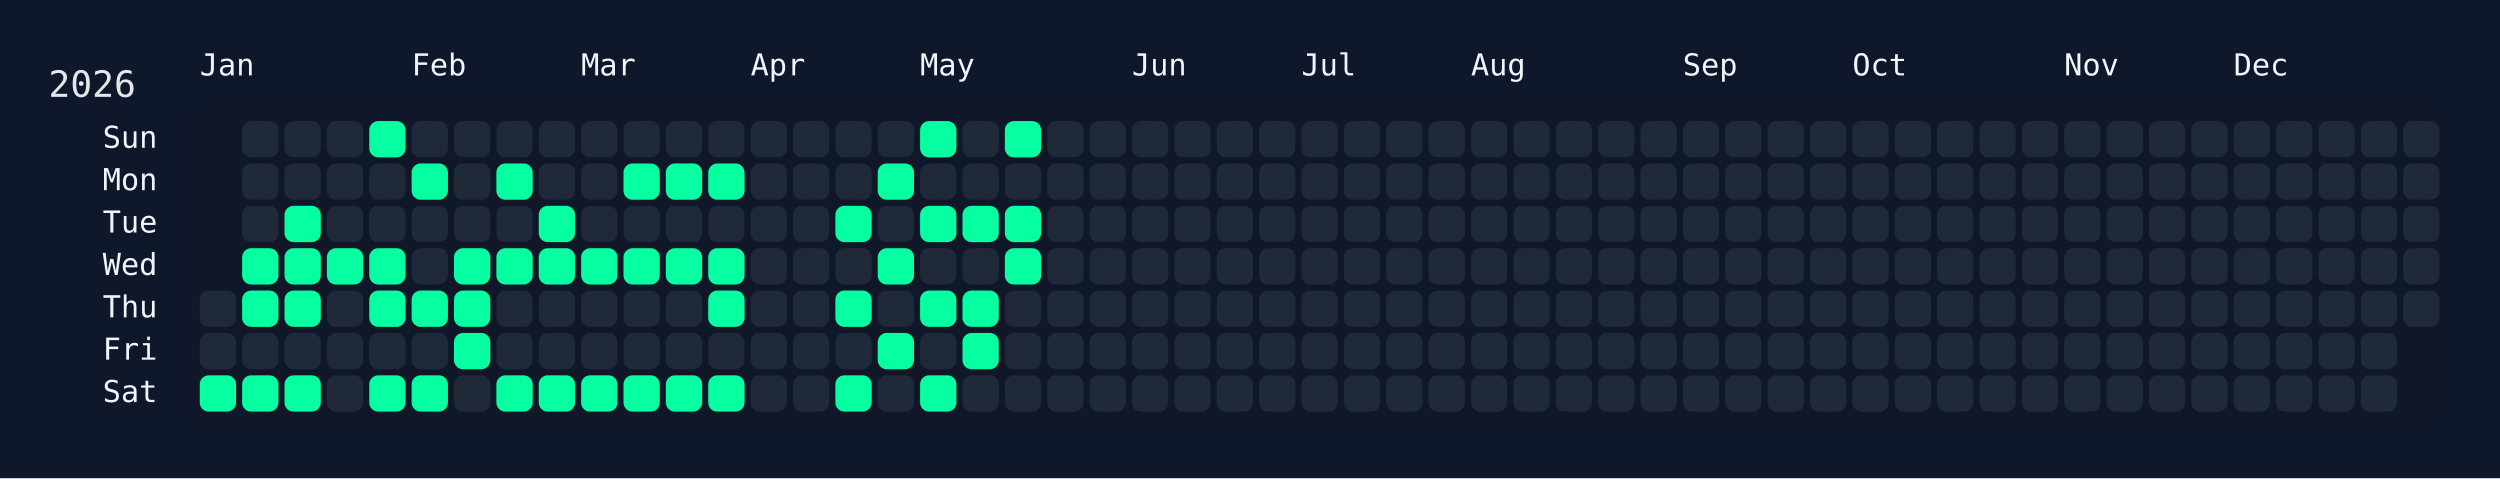
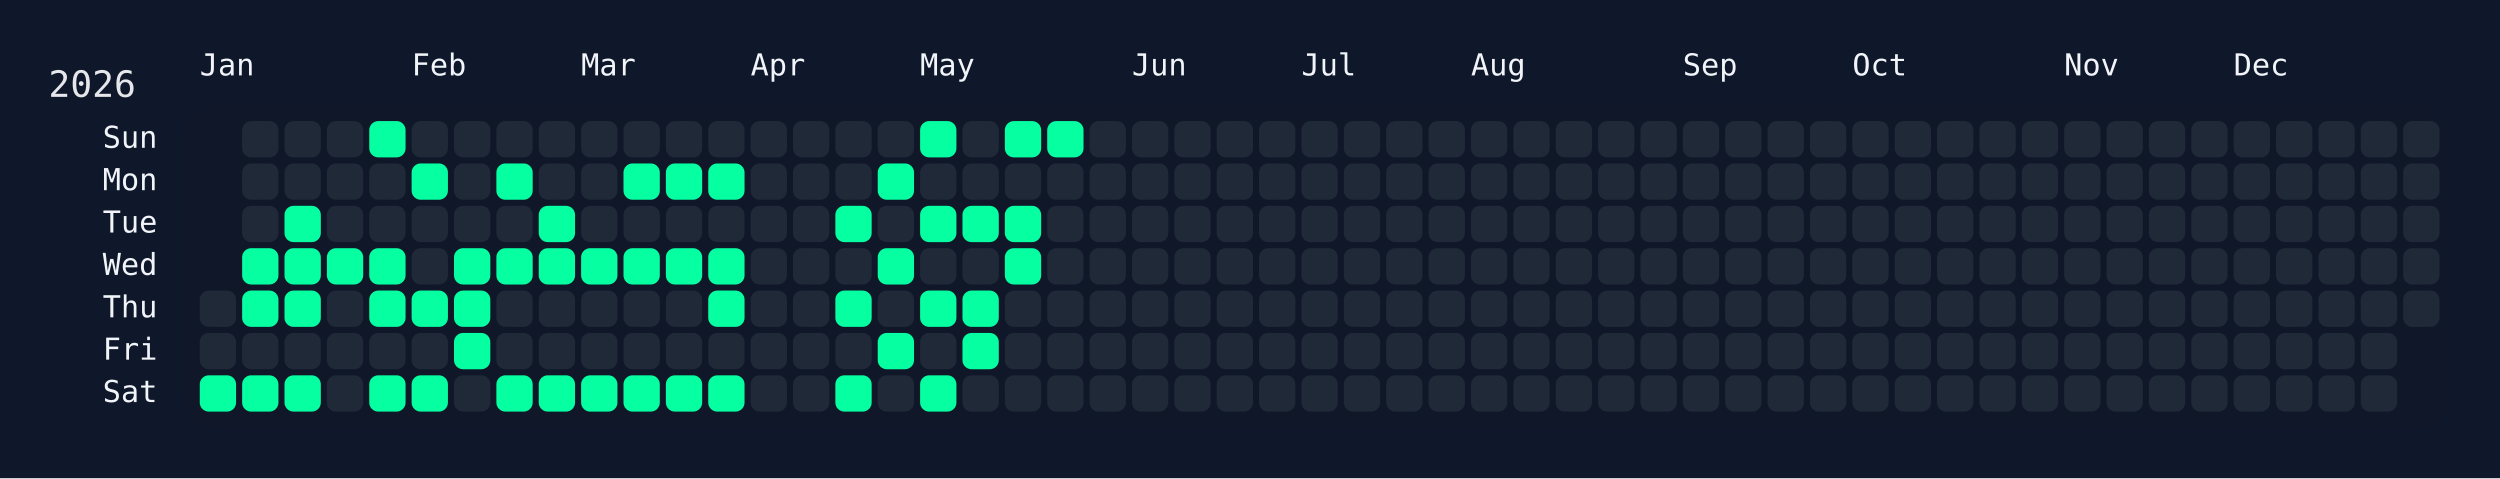
<svg xmlns="http://www.w3.org/2000/svg" width="826" height="158" viewBox="0 0 826 158">
  <rect width="826" height="158" fill="#0f172a" />
  <rect x="60" y="34" width="750" height="108" rx="12" ry="12" fill="rgba(15, 23, 42, 0.8)" />
  <text x="16" y="32" font-size="12" fill="#e5e7eb" font-family="JetBrains Mono, ui-monospace, SFMono-Regular, Menlo, Monaco, Consolas, monospace">2026</text>
  <text x="66" y="18" font-size="10" fill="#f1f5f9" font-family="JetBrains Mono, ui-monospace, SFMono-Regular, Menlo, Monaco, Consolas, monospace" dominant-baseline="hanging">Jan</text>
  <text x="136" y="18" font-size="10" fill="#f1f5f9" font-family="JetBrains Mono, ui-monospace, SFMono-Regular, Menlo, Monaco, Consolas, monospace" dominant-baseline="hanging">Feb</text>
  <text x="192" y="18" font-size="10" fill="#f1f5f9" font-family="JetBrains Mono, ui-monospace, SFMono-Regular, Menlo, Monaco, Consolas, monospace" dominant-baseline="hanging">Mar</text>
  <text x="248" y="18" font-size="10" fill="#f1f5f9" font-family="JetBrains Mono, ui-monospace, SFMono-Regular, Menlo, Monaco, Consolas, monospace" dominant-baseline="hanging">Apr</text>
  <text x="304" y="18" font-size="10" fill="#f1f5f9" font-family="JetBrains Mono, ui-monospace, SFMono-Regular, Menlo, Monaco, Consolas, monospace" dominant-baseline="hanging">May</text>
  <text x="374" y="18" font-size="10" fill="#f1f5f9" font-family="JetBrains Mono, ui-monospace, SFMono-Regular, Menlo, Monaco, Consolas, monospace" dominant-baseline="hanging">Jun</text>
  <text x="430" y="18" font-size="10" fill="#f1f5f9" font-family="JetBrains Mono, ui-monospace, SFMono-Regular, Menlo, Monaco, Consolas, monospace" dominant-baseline="hanging">Jul</text>
  <text x="486" y="18" font-size="10" fill="#f1f5f9" font-family="JetBrains Mono, ui-monospace, SFMono-Regular, Menlo, Monaco, Consolas, monospace" dominant-baseline="hanging">Aug</text>
  <text x="556" y="18" font-size="10" fill="#f1f5f9" font-family="JetBrains Mono, ui-monospace, SFMono-Regular, Menlo, Monaco, Consolas, monospace" dominant-baseline="hanging">Sep</text>
  <text x="612" y="18" font-size="10" fill="#f1f5f9" font-family="JetBrains Mono, ui-monospace, SFMono-Regular, Menlo, Monaco, Consolas, monospace" dominant-baseline="hanging">Oct</text>
  <text x="682" y="18" font-size="10" fill="#f1f5f9" font-family="JetBrains Mono, ui-monospace, SFMono-Regular, Menlo, Monaco, Consolas, monospace" dominant-baseline="hanging">Nov</text>
  <text x="738" y="18" font-size="10" fill="#f1f5f9" font-family="JetBrains Mono, ui-monospace, SFMono-Regular, Menlo, Monaco, Consolas, monospace" dominant-baseline="hanging">Dec</text>
  <text x="52" y="46.0" font-size="10" fill="#f1f5f9" font-family="JetBrains Mono, ui-monospace, SFMono-Regular, Menlo, Monaco, Consolas, monospace" text-anchor="end" dominant-baseline="middle">Sun</text>
  <text x="52" y="60.0" font-size="10" fill="#f1f5f9" font-family="JetBrains Mono, ui-monospace, SFMono-Regular, Menlo, Monaco, Consolas, monospace" text-anchor="end" dominant-baseline="middle">Mon</text>
  <text x="52" y="74.0" font-size="10" fill="#f1f5f9" font-family="JetBrains Mono, ui-monospace, SFMono-Regular, Menlo, Monaco, Consolas, monospace" text-anchor="end" dominant-baseline="middle">Tue</text>
  <text x="52" y="88.0" font-size="10" fill="#f1f5f9" font-family="JetBrains Mono, ui-monospace, SFMono-Regular, Menlo, Monaco, Consolas, monospace" text-anchor="end" dominant-baseline="middle">Wed</text>
  <text x="52" y="102.0" font-size="10" fill="#f1f5f9" font-family="JetBrains Mono, ui-monospace, SFMono-Regular, Menlo, Monaco, Consolas, monospace" text-anchor="end" dominant-baseline="middle">Thu</text>
  <text x="52" y="116.0" font-size="10" fill="#f1f5f9" font-family="JetBrains Mono, ui-monospace, SFMono-Regular, Menlo, Monaco, Consolas, monospace" text-anchor="end" dominant-baseline="middle">Fri</text>
  <text x="52" y="130.0" font-size="10" fill="#f1f5f9" font-family="JetBrains Mono, ui-monospace, SFMono-Regular, Menlo, Monaco, Consolas, monospace" text-anchor="end" dominant-baseline="middle">Sat</text>
  <g transform="translate(66,40)">
    <rect x="0" y="56" width="12" height="12" rx="3" ry="3" fill="#1f2937" data-date="2026-01-01" />
    <rect x="0" y="70" width="12" height="12" rx="3" ry="3" fill="#1f2937" data-date="2026-01-02" />
    <rect x="0" y="84" width="12" height="12" rx="3" ry="3" fill="#05ffa1" data-date="2026-01-03" />
    <rect x="14" y="0" width="12" height="12" rx="3" ry="3" fill="#1f2937" data-date="2026-01-04" />
    <rect x="14" y="14" width="12" height="12" rx="3" ry="3" fill="#1f2937" data-date="2026-01-05" />
    <rect x="14" y="28" width="12" height="12" rx="3" ry="3" fill="#1f2937" data-date="2026-01-06" />
    <rect x="14" y="42" width="12" height="12" rx="3" ry="3" fill="#05ffa1" data-date="2026-01-07" />
    <rect x="14" y="56" width="12" height="12" rx="3" ry="3" fill="#05ffa1" data-date="2026-01-08" />
    <rect x="14" y="70" width="12" height="12" rx="3" ry="3" fill="#1f2937" data-date="2026-01-09" />
    <rect x="14" y="84" width="12" height="12" rx="3" ry="3" fill="#05ffa1" data-date="2026-01-10" />
    <rect x="28" y="0" width="12" height="12" rx="3" ry="3" fill="#1f2937" data-date="2026-01-11" />
    <rect x="28" y="14" width="12" height="12" rx="3" ry="3" fill="#1f2937" data-date="2026-01-12" />
    <rect x="28" y="28" width="12" height="12" rx="3" ry="3" fill="#05ffa1" data-date="2026-01-13" />
    <rect x="28" y="42" width="12" height="12" rx="3" ry="3" fill="#05ffa1" data-date="2026-01-14" />
    <rect x="28" y="56" width="12" height="12" rx="3" ry="3" fill="#05ffa1" data-date="2026-01-15" />
    <rect x="28" y="70" width="12" height="12" rx="3" ry="3" fill="#1f2937" data-date="2026-01-16" />
    <rect x="28" y="84" width="12" height="12" rx="3" ry="3" fill="#05ffa1" data-date="2026-01-17" />
    <rect x="42" y="0" width="12" height="12" rx="3" ry="3" fill="#1f2937" data-date="2026-01-18" />
    <rect x="42" y="14" width="12" height="12" rx="3" ry="3" fill="#1f2937" data-date="2026-01-19" />
    <rect x="42" y="28" width="12" height="12" rx="3" ry="3" fill="#1f2937" data-date="2026-01-20" />
    <rect x="42" y="42" width="12" height="12" rx="3" ry="3" fill="#05ffa1" data-date="2026-01-21" />
    <rect x="42" y="56" width="12" height="12" rx="3" ry="3" fill="#1f2937" data-date="2026-01-22" />
    <rect x="42" y="70" width="12" height="12" rx="3" ry="3" fill="#1f2937" data-date="2026-01-23" />
    <rect x="42" y="84" width="12" height="12" rx="3" ry="3" fill="#1f2937" data-date="2026-01-24" />
    <rect x="56" y="0" width="12" height="12" rx="3" ry="3" fill="#05ffa1" data-date="2026-01-25" />
    <rect x="56" y="14" width="12" height="12" rx="3" ry="3" fill="#1f2937" data-date="2026-01-26" />
    <rect x="56" y="28" width="12" height="12" rx="3" ry="3" fill="#1f2937" data-date="2026-01-27" />
    <rect x="56" y="42" width="12" height="12" rx="3" ry="3" fill="#05ffa1" data-date="2026-01-28" />
    <rect x="56" y="56" width="12" height="12" rx="3" ry="3" fill="#05ffa1" data-date="2026-01-29" />
    <rect x="56" y="70" width="12" height="12" rx="3" ry="3" fill="#1f2937" data-date="2026-01-30" />
    <rect x="56" y="84" width="12" height="12" rx="3" ry="3" fill="#05ffa1" data-date="2026-01-31" />
    <rect x="70" y="0" width="12" height="12" rx="3" ry="3" fill="#1f2937" data-date="2026-02-01" />
    <rect x="70" y="14" width="12" height="12" rx="3" ry="3" fill="#05ffa1" data-date="2026-02-02" />
    <rect x="70" y="28" width="12" height="12" rx="3" ry="3" fill="#1f2937" data-date="2026-02-03" />
    <rect x="70" y="42" width="12" height="12" rx="3" ry="3" fill="#1f2937" data-date="2026-02-04" />
    <rect x="70" y="56" width="12" height="12" rx="3" ry="3" fill="#05ffa1" data-date="2026-02-05" />
    <rect x="70" y="70" width="12" height="12" rx="3" ry="3" fill="#1f2937" data-date="2026-02-06" />
    <rect x="70" y="84" width="12" height="12" rx="3" ry="3" fill="#05ffa1" data-date="2026-02-07" />
    <rect x="84" y="0" width="12" height="12" rx="3" ry="3" fill="#1f2937" data-date="2026-02-08" />
    <rect x="84" y="14" width="12" height="12" rx="3" ry="3" fill="#1f2937" data-date="2026-02-09" />
    <rect x="84" y="28" width="12" height="12" rx="3" ry="3" fill="#1f2937" data-date="2026-02-10" />
    <rect x="84" y="42" width="12" height="12" rx="3" ry="3" fill="#05ffa1" data-date="2026-02-11" />
    <rect x="84" y="56" width="12" height="12" rx="3" ry="3" fill="#05ffa1" data-date="2026-02-12" />
    <rect x="84" y="70" width="12" height="12" rx="3" ry="3" fill="#05ffa1" data-date="2026-02-13" />
    <rect x="84" y="84" width="12" height="12" rx="3" ry="3" fill="#1f2937" data-date="2026-02-14" />
    <rect x="98" y="0" width="12" height="12" rx="3" ry="3" fill="#1f2937" data-date="2026-02-15" />
    <rect x="98" y="14" width="12" height="12" rx="3" ry="3" fill="#05ffa1" data-date="2026-02-16" />
    <rect x="98" y="28" width="12" height="12" rx="3" ry="3" fill="#1f2937" data-date="2026-02-17" />
    <rect x="98" y="42" width="12" height="12" rx="3" ry="3" fill="#05ffa1" data-date="2026-02-18" />
    <rect x="98" y="56" width="12" height="12" rx="3" ry="3" fill="#1f2937" data-date="2026-02-19" />
    <rect x="98" y="70" width="12" height="12" rx="3" ry="3" fill="#1f2937" data-date="2026-02-20" />
    <rect x="98" y="84" width="12" height="12" rx="3" ry="3" fill="#05ffa1" data-date="2026-02-21" />
    <rect x="112" y="0" width="12" height="12" rx="3" ry="3" fill="#1f2937" data-date="2026-02-22" />
    <rect x="112" y="14" width="12" height="12" rx="3" ry="3" fill="#1f2937" data-date="2026-02-23" />
    <rect x="112" y="28" width="12" height="12" rx="3" ry="3" fill="#05ffa1" data-date="2026-02-24" />
    <rect x="112" y="42" width="12" height="12" rx="3" ry="3" fill="#05ffa1" data-date="2026-02-25" />
    <rect x="112" y="56" width="12" height="12" rx="3" ry="3" fill="#1f2937" data-date="2026-02-26" />
    <rect x="112" y="70" width="12" height="12" rx="3" ry="3" fill="#1f2937" data-date="2026-02-27" />
    <rect x="112" y="84" width="12" height="12" rx="3" ry="3" fill="#05ffa1" data-date="2026-02-28" />
    <rect x="126" y="0" width="12" height="12" rx="3" ry="3" fill="#1f2937" data-date="2026-03-01" />
    <rect x="126" y="14" width="12" height="12" rx="3" ry="3" fill="#1f2937" data-date="2026-03-02" />
    <rect x="126" y="28" width="12" height="12" rx="3" ry="3" fill="#1f2937" data-date="2026-03-03" />
    <rect x="126" y="42" width="12" height="12" rx="3" ry="3" fill="#05ffa1" data-date="2026-03-04" />
    <rect x="126" y="56" width="12" height="12" rx="3" ry="3" fill="#1f2937" data-date="2026-03-05" />
    <rect x="126" y="70" width="12" height="12" rx="3" ry="3" fill="#1f2937" data-date="2026-03-06" />
    <rect x="126" y="84" width="12" height="12" rx="3" ry="3" fill="#05ffa1" data-date="2026-03-07" />
    <rect x="140" y="0" width="12" height="12" rx="3" ry="3" fill="#1f2937" data-date="2026-03-08" />
    <rect x="140" y="14" width="12" height="12" rx="3" ry="3" fill="#05ffa1" data-date="2026-03-09" />
    <rect x="140" y="28" width="12" height="12" rx="3" ry="3" fill="#1f2937" data-date="2026-03-10" />
    <rect x="140" y="42" width="12" height="12" rx="3" ry="3" fill="#05ffa1" data-date="2026-03-11" />
    <rect x="140" y="56" width="12" height="12" rx="3" ry="3" fill="#1f2937" data-date="2026-03-12" />
    <rect x="140" y="70" width="12" height="12" rx="3" ry="3" fill="#1f2937" data-date="2026-03-13" />
    <rect x="140" y="84" width="12" height="12" rx="3" ry="3" fill="#05ffa1" data-date="2026-03-14" />
    <rect x="154" y="0" width="12" height="12" rx="3" ry="3" fill="#1f2937" data-date="2026-03-15" />
    <rect x="154" y="14" width="12" height="12" rx="3" ry="3" fill="#05ffa1" data-date="2026-03-16" />
    <rect x="154" y="28" width="12" height="12" rx="3" ry="3" fill="#1f2937" data-date="2026-03-17" />
    <rect x="154" y="42" width="12" height="12" rx="3" ry="3" fill="#05ffa1" data-date="2026-03-18" />
    <rect x="154" y="56" width="12" height="12" rx="3" ry="3" fill="#1f2937" data-date="2026-03-19" />
    <rect x="154" y="70" width="12" height="12" rx="3" ry="3" fill="#1f2937" data-date="2026-03-20" />
    <rect x="154" y="84" width="12" height="12" rx="3" ry="3" fill="#05ffa1" data-date="2026-03-21" />
    <rect x="168" y="0" width="12" height="12" rx="3" ry="3" fill="#1f2937" data-date="2026-03-22" />
    <rect x="168" y="14" width="12" height="12" rx="3" ry="3" fill="#05ffa1" data-date="2026-03-23" />
    <rect x="168" y="28" width="12" height="12" rx="3" ry="3" fill="#1f2937" data-date="2026-03-24" />
    <rect x="168" y="42" width="12" height="12" rx="3" ry="3" fill="#05ffa1" data-date="2026-03-25" />
    <rect x="168" y="56" width="12" height="12" rx="3" ry="3" fill="#05ffa1" data-date="2026-03-26" />
    <rect x="168" y="70" width="12" height="12" rx="3" ry="3" fill="#1f2937" data-date="2026-03-27" />
    <rect x="168" y="84" width="12" height="12" rx="3" ry="3" fill="#05ffa1" data-date="2026-03-28" />
    <rect x="182" y="0" width="12" height="12" rx="3" ry="3" fill="#1f2937" data-date="2026-03-29" />
    <rect x="182" y="14" width="12" height="12" rx="3" ry="3" fill="#1f2937" data-date="2026-03-30" />
    <rect x="182" y="28" width="12" height="12" rx="3" ry="3" fill="#1f2937" data-date="2026-03-31" />
    <rect x="182" y="42" width="12" height="12" rx="3" ry="3" fill="#1f2937" data-date="2026-04-01" />
    <rect x="182" y="56" width="12" height="12" rx="3" ry="3" fill="#1f2937" data-date="2026-04-02" />
    <rect x="182" y="70" width="12" height="12" rx="3" ry="3" fill="#1f2937" data-date="2026-04-03" />
    <rect x="182" y="84" width="12" height="12" rx="3" ry="3" fill="#1f2937" data-date="2026-04-04" />
    <rect x="196" y="0" width="12" height="12" rx="3" ry="3" fill="#1f2937" data-date="2026-04-05" />
    <rect x="196" y="14" width="12" height="12" rx="3" ry="3" fill="#1f2937" data-date="2026-04-06" />
    <rect x="196" y="28" width="12" height="12" rx="3" ry="3" fill="#1f2937" data-date="2026-04-07" />
    <rect x="196" y="42" width="12" height="12" rx="3" ry="3" fill="#1f2937" data-date="2026-04-08" />
    <rect x="196" y="56" width="12" height="12" rx="3" ry="3" fill="#1f2937" data-date="2026-04-09" />
    <rect x="196" y="70" width="12" height="12" rx="3" ry="3" fill="#1f2937" data-date="2026-04-10" />
    <rect x="196" y="84" width="12" height="12" rx="3" ry="3" fill="#1f2937" data-date="2026-04-11" />
    <rect x="210" y="0" width="12" height="12" rx="3" ry="3" fill="#1f2937" data-date="2026-04-12" />
    <rect x="210" y="14" width="12" height="12" rx="3" ry="3" fill="#1f2937" data-date="2026-04-13" />
    <rect x="210" y="28" width="12" height="12" rx="3" ry="3" fill="#05ffa1" data-date="2026-04-14" />
    <rect x="210" y="42" width="12" height="12" rx="3" ry="3" fill="#1f2937" data-date="2026-04-15" />
    <rect x="210" y="56" width="12" height="12" rx="3" ry="3" fill="#05ffa1" data-date="2026-04-16" />
    <rect x="210" y="70" width="12" height="12" rx="3" ry="3" fill="#1f2937" data-date="2026-04-17" />
    <rect x="210" y="84" width="12" height="12" rx="3" ry="3" fill="#05ffa1" data-date="2026-04-18" />
    <rect x="224" y="0" width="12" height="12" rx="3" ry="3" fill="#1f2937" data-date="2026-04-19" />
    <rect x="224" y="14" width="12" height="12" rx="3" ry="3" fill="#05ffa1" data-date="2026-04-20" />
    <rect x="224" y="28" width="12" height="12" rx="3" ry="3" fill="#1f2937" data-date="2026-04-21" />
    <rect x="224" y="42" width="12" height="12" rx="3" ry="3" fill="#05ffa1" data-date="2026-04-22" />
    <rect x="224" y="56" width="12" height="12" rx="3" ry="3" fill="#1f2937" data-date="2026-04-23" />
    <rect x="224" y="70" width="12" height="12" rx="3" ry="3" fill="#05ffa1" data-date="2026-04-24" />
    <rect x="224" y="84" width="12" height="12" rx="3" ry="3" fill="#1f2937" data-date="2026-04-25" />
    <rect x="238" y="0" width="12" height="12" rx="3" ry="3" fill="#05ffa1" data-date="2026-04-26" />
    <rect x="238" y="14" width="12" height="12" rx="3" ry="3" fill="#1f2937" data-date="2026-04-27" />
    <rect x="238" y="28" width="12" height="12" rx="3" ry="3" fill="#05ffa1" data-date="2026-04-28" />
    <rect x="238" y="42" width="12" height="12" rx="3" ry="3" fill="#1f2937" data-date="2026-04-29" />
    <rect x="238" y="56" width="12" height="12" rx="3" ry="3" fill="#05ffa1" data-date="2026-04-30" />
    <rect x="238" y="70" width="12" height="12" rx="3" ry="3" fill="#1f2937" data-date="2026-05-01" />
    <rect x="238" y="84" width="12" height="12" rx="3" ry="3" fill="#05ffa1" data-date="2026-05-02" />
    <rect x="252" y="0" width="12" height="12" rx="3" ry="3" fill="#1f2937" data-date="2026-05-03" />
    <rect x="252" y="14" width="12" height="12" rx="3" ry="3" fill="#1f2937" data-date="2026-05-04" />
    <rect x="252" y="28" width="12" height="12" rx="3" ry="3" fill="#05ffa1" data-date="2026-05-05" />
    <rect x="252" y="42" width="12" height="12" rx="3" ry="3" fill="#1f2937" data-date="2026-05-06" />
    <rect x="252" y="56" width="12" height="12" rx="3" ry="3" fill="#05ffa1" data-date="2026-05-07" />
    <rect x="252" y="70" width="12" height="12" rx="3" ry="3" fill="#05ffa1" data-date="2026-05-08" />
    <rect x="252" y="84" width="12" height="12" rx="3" ry="3" fill="#1f2937" data-date="2026-05-09" />
    <rect x="266" y="0" width="12" height="12" rx="3" ry="3" fill="#05ffa1" data-date="2026-05-10" />
    <rect x="266" y="14" width="12" height="12" rx="3" ry="3" fill="#1f2937" data-date="2026-05-11" />
    <rect x="266" y="28" width="12" height="12" rx="3" ry="3" fill="#05ffa1" data-date="2026-05-12" />
    <rect x="266" y="42" width="12" height="12" rx="3" ry="3" fill="#05ffa1" data-date="2026-05-13" />
    <rect x="266" y="56" width="12" height="12" rx="3" ry="3" fill="#1f2937" data-date="2026-05-14" />
    <rect x="266" y="70" width="12" height="12" rx="3" ry="3" fill="#1f2937" data-date="2026-05-15" />
    <rect x="266" y="84" width="12" height="12" rx="3" ry="3" fill="#1f2937" data-date="2026-05-16" />
-     <rect x="280" y="0" width="12" height="12" rx="3" ry="3" fill="#1f2937" data-date="2026-05-17" />
+     <rect x="280" y="0" width="12" height="12" rx="3" ry="3" fill="#05ffa1" data-date="2026-05-17" />
    <rect x="280" y="14" width="12" height="12" rx="3" ry="3" fill="#1f2937" data-date="2026-05-18" />
    <rect x="280" y="28" width="12" height="12" rx="3" ry="3" fill="#1f2937" data-date="2026-05-19" />
    <rect x="280" y="42" width="12" height="12" rx="3" ry="3" fill="#1f2937" data-date="2026-05-20" />
    <rect x="280" y="56" width="12" height="12" rx="3" ry="3" fill="#1f2937" data-date="2026-05-21" />
    <rect x="280" y="70" width="12" height="12" rx="3" ry="3" fill="#1f2937" data-date="2026-05-22" />
    <rect x="280" y="84" width="12" height="12" rx="3" ry="3" fill="#1f2937" data-date="2026-05-23" />
    <rect x="294" y="0" width="12" height="12" rx="3" ry="3" fill="#1f2937" data-date="2026-05-24" />
    <rect x="294" y="14" width="12" height="12" rx="3" ry="3" fill="#1f2937" data-date="2026-05-25" />
    <rect x="294" y="28" width="12" height="12" rx="3" ry="3" fill="#1f2937" data-date="2026-05-26" />
    <rect x="294" y="42" width="12" height="12" rx="3" ry="3" fill="#1f2937" data-date="2026-05-27" />
    <rect x="294" y="56" width="12" height="12" rx="3" ry="3" fill="#1f2937" data-date="2026-05-28" />
    <rect x="294" y="70" width="12" height="12" rx="3" ry="3" fill="#1f2937" data-date="2026-05-29" />
    <rect x="294" y="84" width="12" height="12" rx="3" ry="3" fill="#1f2937" data-date="2026-05-30" />
    <rect x="308" y="0" width="12" height="12" rx="3" ry="3" fill="#1f2937" data-date="2026-05-31" />
    <rect x="308" y="14" width="12" height="12" rx="3" ry="3" fill="#1f2937" data-date="2026-06-01" />
    <rect x="308" y="28" width="12" height="12" rx="3" ry="3" fill="#1f2937" data-date="2026-06-02" />
    <rect x="308" y="42" width="12" height="12" rx="3" ry="3" fill="#1f2937" data-date="2026-06-03" />
    <rect x="308" y="56" width="12" height="12" rx="3" ry="3" fill="#1f2937" data-date="2026-06-04" />
    <rect x="308" y="70" width="12" height="12" rx="3" ry="3" fill="#1f2937" data-date="2026-06-05" />
    <rect x="308" y="84" width="12" height="12" rx="3" ry="3" fill="#1f2937" data-date="2026-06-06" />
    <rect x="322" y="0" width="12" height="12" rx="3" ry="3" fill="#1f2937" data-date="2026-06-07" />
    <rect x="322" y="14" width="12" height="12" rx="3" ry="3" fill="#1f2937" data-date="2026-06-08" />
    <rect x="322" y="28" width="12" height="12" rx="3" ry="3" fill="#1f2937" data-date="2026-06-09" />
    <rect x="322" y="42" width="12" height="12" rx="3" ry="3" fill="#1f2937" data-date="2026-06-10" />
    <rect x="322" y="56" width="12" height="12" rx="3" ry="3" fill="#1f2937" data-date="2026-06-11" />
    <rect x="322" y="70" width="12" height="12" rx="3" ry="3" fill="#1f2937" data-date="2026-06-12" />
    <rect x="322" y="84" width="12" height="12" rx="3" ry="3" fill="#1f2937" data-date="2026-06-13" />
    <rect x="336" y="0" width="12" height="12" rx="3" ry="3" fill="#1f2937" data-date="2026-06-14" />
    <rect x="336" y="14" width="12" height="12" rx="3" ry="3" fill="#1f2937" data-date="2026-06-15" />
    <rect x="336" y="28" width="12" height="12" rx="3" ry="3" fill="#1f2937" data-date="2026-06-16" />
    <rect x="336" y="42" width="12" height="12" rx="3" ry="3" fill="#1f2937" data-date="2026-06-17" />
    <rect x="336" y="56" width="12" height="12" rx="3" ry="3" fill="#1f2937" data-date="2026-06-18" />
    <rect x="336" y="70" width="12" height="12" rx="3" ry="3" fill="#1f2937" data-date="2026-06-19" />
    <rect x="336" y="84" width="12" height="12" rx="3" ry="3" fill="#1f2937" data-date="2026-06-20" />
    <rect x="350" y="0" width="12" height="12" rx="3" ry="3" fill="#1f2937" data-date="2026-06-21" />
    <rect x="350" y="14" width="12" height="12" rx="3" ry="3" fill="#1f2937" data-date="2026-06-22" />
    <rect x="350" y="28" width="12" height="12" rx="3" ry="3" fill="#1f2937" data-date="2026-06-23" />
    <rect x="350" y="42" width="12" height="12" rx="3" ry="3" fill="#1f2937" data-date="2026-06-24" />
    <rect x="350" y="56" width="12" height="12" rx="3" ry="3" fill="#1f2937" data-date="2026-06-25" />
    <rect x="350" y="70" width="12" height="12" rx="3" ry="3" fill="#1f2937" data-date="2026-06-26" />
    <rect x="350" y="84" width="12" height="12" rx="3" ry="3" fill="#1f2937" data-date="2026-06-27" />
    <rect x="364" y="0" width="12" height="12" rx="3" ry="3" fill="#1f2937" data-date="2026-06-28" />
    <rect x="364" y="14" width="12" height="12" rx="3" ry="3" fill="#1f2937" data-date="2026-06-29" />
    <rect x="364" y="28" width="12" height="12" rx="3" ry="3" fill="#1f2937" data-date="2026-06-30" />
    <rect x="364" y="42" width="12" height="12" rx="3" ry="3" fill="#1f2937" data-date="2026-07-01" />
    <rect x="364" y="56" width="12" height="12" rx="3" ry="3" fill="#1f2937" data-date="2026-07-02" />
    <rect x="364" y="70" width="12" height="12" rx="3" ry="3" fill="#1f2937" data-date="2026-07-03" />
    <rect x="364" y="84" width="12" height="12" rx="3" ry="3" fill="#1f2937" data-date="2026-07-04" />
    <rect x="378" y="0" width="12" height="12" rx="3" ry="3" fill="#1f2937" data-date="2026-07-05" />
    <rect x="378" y="14" width="12" height="12" rx="3" ry="3" fill="#1f2937" data-date="2026-07-06" />
    <rect x="378" y="28" width="12" height="12" rx="3" ry="3" fill="#1f2937" data-date="2026-07-07" />
    <rect x="378" y="42" width="12" height="12" rx="3" ry="3" fill="#1f2937" data-date="2026-07-08" />
    <rect x="378" y="56" width="12" height="12" rx="3" ry="3" fill="#1f2937" data-date="2026-07-09" />
    <rect x="378" y="70" width="12" height="12" rx="3" ry="3" fill="#1f2937" data-date="2026-07-10" />
    <rect x="378" y="84" width="12" height="12" rx="3" ry="3" fill="#1f2937" data-date="2026-07-11" />
    <rect x="392" y="0" width="12" height="12" rx="3" ry="3" fill="#1f2937" data-date="2026-07-12" />
    <rect x="392" y="14" width="12" height="12" rx="3" ry="3" fill="#1f2937" data-date="2026-07-13" />
    <rect x="392" y="28" width="12" height="12" rx="3" ry="3" fill="#1f2937" data-date="2026-07-14" />
    <rect x="392" y="42" width="12" height="12" rx="3" ry="3" fill="#1f2937" data-date="2026-07-15" />
    <rect x="392" y="56" width="12" height="12" rx="3" ry="3" fill="#1f2937" data-date="2026-07-16" />
    <rect x="392" y="70" width="12" height="12" rx="3" ry="3" fill="#1f2937" data-date="2026-07-17" />
    <rect x="392" y="84" width="12" height="12" rx="3" ry="3" fill="#1f2937" data-date="2026-07-18" />
    <rect x="406" y="0" width="12" height="12" rx="3" ry="3" fill="#1f2937" data-date="2026-07-19" />
    <rect x="406" y="14" width="12" height="12" rx="3" ry="3" fill="#1f2937" data-date="2026-07-20" />
    <rect x="406" y="28" width="12" height="12" rx="3" ry="3" fill="#1f2937" data-date="2026-07-21" />
    <rect x="406" y="42" width="12" height="12" rx="3" ry="3" fill="#1f2937" data-date="2026-07-22" />
    <rect x="406" y="56" width="12" height="12" rx="3" ry="3" fill="#1f2937" data-date="2026-07-23" />
    <rect x="406" y="70" width="12" height="12" rx="3" ry="3" fill="#1f2937" data-date="2026-07-24" />
    <rect x="406" y="84" width="12" height="12" rx="3" ry="3" fill="#1f2937" data-date="2026-07-25" />
    <rect x="420" y="0" width="12" height="12" rx="3" ry="3" fill="#1f2937" data-date="2026-07-26" />
    <rect x="420" y="14" width="12" height="12" rx="3" ry="3" fill="#1f2937" data-date="2026-07-27" />
    <rect x="420" y="28" width="12" height="12" rx="3" ry="3" fill="#1f2937" data-date="2026-07-28" />
    <rect x="420" y="42" width="12" height="12" rx="3" ry="3" fill="#1f2937" data-date="2026-07-29" />
    <rect x="420" y="56" width="12" height="12" rx="3" ry="3" fill="#1f2937" data-date="2026-07-30" />
    <rect x="420" y="70" width="12" height="12" rx="3" ry="3" fill="#1f2937" data-date="2026-07-31" />
    <rect x="420" y="84" width="12" height="12" rx="3" ry="3" fill="#1f2937" data-date="2026-08-01" />
    <rect x="434" y="0" width="12" height="12" rx="3" ry="3" fill="#1f2937" data-date="2026-08-02" />
    <rect x="434" y="14" width="12" height="12" rx="3" ry="3" fill="#1f2937" data-date="2026-08-03" />
    <rect x="434" y="28" width="12" height="12" rx="3" ry="3" fill="#1f2937" data-date="2026-08-04" />
    <rect x="434" y="42" width="12" height="12" rx="3" ry="3" fill="#1f2937" data-date="2026-08-05" />
    <rect x="434" y="56" width="12" height="12" rx="3" ry="3" fill="#1f2937" data-date="2026-08-06" />
    <rect x="434" y="70" width="12" height="12" rx="3" ry="3" fill="#1f2937" data-date="2026-08-07" />
    <rect x="434" y="84" width="12" height="12" rx="3" ry="3" fill="#1f2937" data-date="2026-08-08" />
    <rect x="448" y="0" width="12" height="12" rx="3" ry="3" fill="#1f2937" data-date="2026-08-09" />
    <rect x="448" y="14" width="12" height="12" rx="3" ry="3" fill="#1f2937" data-date="2026-08-10" />
    <rect x="448" y="28" width="12" height="12" rx="3" ry="3" fill="#1f2937" data-date="2026-08-11" />
    <rect x="448" y="42" width="12" height="12" rx="3" ry="3" fill="#1f2937" data-date="2026-08-12" />
    <rect x="448" y="56" width="12" height="12" rx="3" ry="3" fill="#1f2937" data-date="2026-08-13" />
    <rect x="448" y="70" width="12" height="12" rx="3" ry="3" fill="#1f2937" data-date="2026-08-14" />
    <rect x="448" y="84" width="12" height="12" rx="3" ry="3" fill="#1f2937" data-date="2026-08-15" />
    <rect x="462" y="0" width="12" height="12" rx="3" ry="3" fill="#1f2937" data-date="2026-08-16" />
    <rect x="462" y="14" width="12" height="12" rx="3" ry="3" fill="#1f2937" data-date="2026-08-17" />
    <rect x="462" y="28" width="12" height="12" rx="3" ry="3" fill="#1f2937" data-date="2026-08-18" />
    <rect x="462" y="42" width="12" height="12" rx="3" ry="3" fill="#1f2937" data-date="2026-08-19" />
    <rect x="462" y="56" width="12" height="12" rx="3" ry="3" fill="#1f2937" data-date="2026-08-20" />
    <rect x="462" y="70" width="12" height="12" rx="3" ry="3" fill="#1f2937" data-date="2026-08-21" />
    <rect x="462" y="84" width="12" height="12" rx="3" ry="3" fill="#1f2937" data-date="2026-08-22" />
    <rect x="476" y="0" width="12" height="12" rx="3" ry="3" fill="#1f2937" data-date="2026-08-23" />
    <rect x="476" y="14" width="12" height="12" rx="3" ry="3" fill="#1f2937" data-date="2026-08-24" />
    <rect x="476" y="28" width="12" height="12" rx="3" ry="3" fill="#1f2937" data-date="2026-08-25" />
    <rect x="476" y="42" width="12" height="12" rx="3" ry="3" fill="#1f2937" data-date="2026-08-26" />
    <rect x="476" y="56" width="12" height="12" rx="3" ry="3" fill="#1f2937" data-date="2026-08-27" />
    <rect x="476" y="70" width="12" height="12" rx="3" ry="3" fill="#1f2937" data-date="2026-08-28" />
    <rect x="476" y="84" width="12" height="12" rx="3" ry="3" fill="#1f2937" data-date="2026-08-29" />
    <rect x="490" y="0" width="12" height="12" rx="3" ry="3" fill="#1f2937" data-date="2026-08-30" />
    <rect x="490" y="14" width="12" height="12" rx="3" ry="3" fill="#1f2937" data-date="2026-08-31" />
    <rect x="490" y="28" width="12" height="12" rx="3" ry="3" fill="#1f2937" data-date="2026-09-01" />
    <rect x="490" y="42" width="12" height="12" rx="3" ry="3" fill="#1f2937" data-date="2026-09-02" />
    <rect x="490" y="56" width="12" height="12" rx="3" ry="3" fill="#1f2937" data-date="2026-09-03" />
    <rect x="490" y="70" width="12" height="12" rx="3" ry="3" fill="#1f2937" data-date="2026-09-04" />
    <rect x="490" y="84" width="12" height="12" rx="3" ry="3" fill="#1f2937" data-date="2026-09-05" />
    <rect x="504" y="0" width="12" height="12" rx="3" ry="3" fill="#1f2937" data-date="2026-09-06" />
    <rect x="504" y="14" width="12" height="12" rx="3" ry="3" fill="#1f2937" data-date="2026-09-07" />
    <rect x="504" y="28" width="12" height="12" rx="3" ry="3" fill="#1f2937" data-date="2026-09-08" />
    <rect x="504" y="42" width="12" height="12" rx="3" ry="3" fill="#1f2937" data-date="2026-09-09" />
    <rect x="504" y="56" width="12" height="12" rx="3" ry="3" fill="#1f2937" data-date="2026-09-10" />
    <rect x="504" y="70" width="12" height="12" rx="3" ry="3" fill="#1f2937" data-date="2026-09-11" />
    <rect x="504" y="84" width="12" height="12" rx="3" ry="3" fill="#1f2937" data-date="2026-09-12" />
    <rect x="518" y="0" width="12" height="12" rx="3" ry="3" fill="#1f2937" data-date="2026-09-13" />
    <rect x="518" y="14" width="12" height="12" rx="3" ry="3" fill="#1f2937" data-date="2026-09-14" />
    <rect x="518" y="28" width="12" height="12" rx="3" ry="3" fill="#1f2937" data-date="2026-09-15" />
    <rect x="518" y="42" width="12" height="12" rx="3" ry="3" fill="#1f2937" data-date="2026-09-16" />
    <rect x="518" y="56" width="12" height="12" rx="3" ry="3" fill="#1f2937" data-date="2026-09-17" />
    <rect x="518" y="70" width="12" height="12" rx="3" ry="3" fill="#1f2937" data-date="2026-09-18" />
    <rect x="518" y="84" width="12" height="12" rx="3" ry="3" fill="#1f2937" data-date="2026-09-19" />
    <rect x="532" y="0" width="12" height="12" rx="3" ry="3" fill="#1f2937" data-date="2026-09-20" />
    <rect x="532" y="14" width="12" height="12" rx="3" ry="3" fill="#1f2937" data-date="2026-09-21" />
    <rect x="532" y="28" width="12" height="12" rx="3" ry="3" fill="#1f2937" data-date="2026-09-22" />
    <rect x="532" y="42" width="12" height="12" rx="3" ry="3" fill="#1f2937" data-date="2026-09-23" />
    <rect x="532" y="56" width="12" height="12" rx="3" ry="3" fill="#1f2937" data-date="2026-09-24" />
    <rect x="532" y="70" width="12" height="12" rx="3" ry="3" fill="#1f2937" data-date="2026-09-25" />
    <rect x="532" y="84" width="12" height="12" rx="3" ry="3" fill="#1f2937" data-date="2026-09-26" />
    <rect x="546" y="0" width="12" height="12" rx="3" ry="3" fill="#1f2937" data-date="2026-09-27" />
    <rect x="546" y="14" width="12" height="12" rx="3" ry="3" fill="#1f2937" data-date="2026-09-28" />
    <rect x="546" y="28" width="12" height="12" rx="3" ry="3" fill="#1f2937" data-date="2026-09-29" />
    <rect x="546" y="42" width="12" height="12" rx="3" ry="3" fill="#1f2937" data-date="2026-09-30" />
    <rect x="546" y="56" width="12" height="12" rx="3" ry="3" fill="#1f2937" data-date="2026-10-01" />
    <rect x="546" y="70" width="12" height="12" rx="3" ry="3" fill="#1f2937" data-date="2026-10-02" />
    <rect x="546" y="84" width="12" height="12" rx="3" ry="3" fill="#1f2937" data-date="2026-10-03" />
    <rect x="560" y="0" width="12" height="12" rx="3" ry="3" fill="#1f2937" data-date="2026-10-04" />
    <rect x="560" y="14" width="12" height="12" rx="3" ry="3" fill="#1f2937" data-date="2026-10-05" />
    <rect x="560" y="28" width="12" height="12" rx="3" ry="3" fill="#1f2937" data-date="2026-10-06" />
    <rect x="560" y="42" width="12" height="12" rx="3" ry="3" fill="#1f2937" data-date="2026-10-07" />
    <rect x="560" y="56" width="12" height="12" rx="3" ry="3" fill="#1f2937" data-date="2026-10-08" />
    <rect x="560" y="70" width="12" height="12" rx="3" ry="3" fill="#1f2937" data-date="2026-10-09" />
    <rect x="560" y="84" width="12" height="12" rx="3" ry="3" fill="#1f2937" data-date="2026-10-10" />
    <rect x="574" y="0" width="12" height="12" rx="3" ry="3" fill="#1f2937" data-date="2026-10-11" />
    <rect x="574" y="14" width="12" height="12" rx="3" ry="3" fill="#1f2937" data-date="2026-10-12" />
    <rect x="574" y="28" width="12" height="12" rx="3" ry="3" fill="#1f2937" data-date="2026-10-13" />
    <rect x="574" y="42" width="12" height="12" rx="3" ry="3" fill="#1f2937" data-date="2026-10-14" />
    <rect x="574" y="56" width="12" height="12" rx="3" ry="3" fill="#1f2937" data-date="2026-10-15" />
    <rect x="574" y="70" width="12" height="12" rx="3" ry="3" fill="#1f2937" data-date="2026-10-16" />
    <rect x="574" y="84" width="12" height="12" rx="3" ry="3" fill="#1f2937" data-date="2026-10-17" />
    <rect x="588" y="0" width="12" height="12" rx="3" ry="3" fill="#1f2937" data-date="2026-10-18" />
    <rect x="588" y="14" width="12" height="12" rx="3" ry="3" fill="#1f2937" data-date="2026-10-19" />
    <rect x="588" y="28" width="12" height="12" rx="3" ry="3" fill="#1f2937" data-date="2026-10-20" />
    <rect x="588" y="42" width="12" height="12" rx="3" ry="3" fill="#1f2937" data-date="2026-10-21" />
    <rect x="588" y="56" width="12" height="12" rx="3" ry="3" fill="#1f2937" data-date="2026-10-22" />
    <rect x="588" y="70" width="12" height="12" rx="3" ry="3" fill="#1f2937" data-date="2026-10-23" />
    <rect x="588" y="84" width="12" height="12" rx="3" ry="3" fill="#1f2937" data-date="2026-10-24" />
    <rect x="602" y="0" width="12" height="12" rx="3" ry="3" fill="#1f2937" data-date="2026-10-25" />
    <rect x="602" y="14" width="12" height="12" rx="3" ry="3" fill="#1f2937" data-date="2026-10-26" />
    <rect x="602" y="28" width="12" height="12" rx="3" ry="3" fill="#1f2937" data-date="2026-10-27" />
    <rect x="602" y="42" width="12" height="12" rx="3" ry="3" fill="#1f2937" data-date="2026-10-28" />
    <rect x="602" y="56" width="12" height="12" rx="3" ry="3" fill="#1f2937" data-date="2026-10-29" />
    <rect x="602" y="70" width="12" height="12" rx="3" ry="3" fill="#1f2937" data-date="2026-10-30" />
    <rect x="602" y="84" width="12" height="12" rx="3" ry="3" fill="#1f2937" data-date="2026-10-31" />
    <rect x="616" y="0" width="12" height="12" rx="3" ry="3" fill="#1f2937" data-date="2026-11-01" />
    <rect x="616" y="14" width="12" height="12" rx="3" ry="3" fill="#1f2937" data-date="2026-11-02" />
    <rect x="616" y="28" width="12" height="12" rx="3" ry="3" fill="#1f2937" data-date="2026-11-03" />
    <rect x="616" y="42" width="12" height="12" rx="3" ry="3" fill="#1f2937" data-date="2026-11-04" />
    <rect x="616" y="56" width="12" height="12" rx="3" ry="3" fill="#1f2937" data-date="2026-11-05" />
    <rect x="616" y="70" width="12" height="12" rx="3" ry="3" fill="#1f2937" data-date="2026-11-06" />
    <rect x="616" y="84" width="12" height="12" rx="3" ry="3" fill="#1f2937" data-date="2026-11-07" />
    <rect x="630" y="0" width="12" height="12" rx="3" ry="3" fill="#1f2937" data-date="2026-11-08" />
    <rect x="630" y="14" width="12" height="12" rx="3" ry="3" fill="#1f2937" data-date="2026-11-09" />
    <rect x="630" y="28" width="12" height="12" rx="3" ry="3" fill="#1f2937" data-date="2026-11-10" />
    <rect x="630" y="42" width="12" height="12" rx="3" ry="3" fill="#1f2937" data-date="2026-11-11" />
    <rect x="630" y="56" width="12" height="12" rx="3" ry="3" fill="#1f2937" data-date="2026-11-12" />
    <rect x="630" y="70" width="12" height="12" rx="3" ry="3" fill="#1f2937" data-date="2026-11-13" />
    <rect x="630" y="84" width="12" height="12" rx="3" ry="3" fill="#1f2937" data-date="2026-11-14" />
    <rect x="644" y="0" width="12" height="12" rx="3" ry="3" fill="#1f2937" data-date="2026-11-15" />
    <rect x="644" y="14" width="12" height="12" rx="3" ry="3" fill="#1f2937" data-date="2026-11-16" />
    <rect x="644" y="28" width="12" height="12" rx="3" ry="3" fill="#1f2937" data-date="2026-11-17" />
    <rect x="644" y="42" width="12" height="12" rx="3" ry="3" fill="#1f2937" data-date="2026-11-18" />
    <rect x="644" y="56" width="12" height="12" rx="3" ry="3" fill="#1f2937" data-date="2026-11-19" />
    <rect x="644" y="70" width="12" height="12" rx="3" ry="3" fill="#1f2937" data-date="2026-11-20" />
    <rect x="644" y="84" width="12" height="12" rx="3" ry="3" fill="#1f2937" data-date="2026-11-21" />
    <rect x="658" y="0" width="12" height="12" rx="3" ry="3" fill="#1f2937" data-date="2026-11-22" />
    <rect x="658" y="14" width="12" height="12" rx="3" ry="3" fill="#1f2937" data-date="2026-11-23" />
    <rect x="658" y="28" width="12" height="12" rx="3" ry="3" fill="#1f2937" data-date="2026-11-24" />
    <rect x="658" y="42" width="12" height="12" rx="3" ry="3" fill="#1f2937" data-date="2026-11-25" />
    <rect x="658" y="56" width="12" height="12" rx="3" ry="3" fill="#1f2937" data-date="2026-11-26" />
    <rect x="658" y="70" width="12" height="12" rx="3" ry="3" fill="#1f2937" data-date="2026-11-27" />
    <rect x="658" y="84" width="12" height="12" rx="3" ry="3" fill="#1f2937" data-date="2026-11-28" />
    <rect x="672" y="0" width="12" height="12" rx="3" ry="3" fill="#1f2937" data-date="2026-11-29" />
    <rect x="672" y="14" width="12" height="12" rx="3" ry="3" fill="#1f2937" data-date="2026-11-30" />
    <rect x="672" y="28" width="12" height="12" rx="3" ry="3" fill="#1f2937" data-date="2026-12-01" />
    <rect x="672" y="42" width="12" height="12" rx="3" ry="3" fill="#1f2937" data-date="2026-12-02" />
    <rect x="672" y="56" width="12" height="12" rx="3" ry="3" fill="#1f2937" data-date="2026-12-03" />
    <rect x="672" y="70" width="12" height="12" rx="3" ry="3" fill="#1f2937" data-date="2026-12-04" />
    <rect x="672" y="84" width="12" height="12" rx="3" ry="3" fill="#1f2937" data-date="2026-12-05" />
    <rect x="686" y="0" width="12" height="12" rx="3" ry="3" fill="#1f2937" data-date="2026-12-06" />
    <rect x="686" y="14" width="12" height="12" rx="3" ry="3" fill="#1f2937" data-date="2026-12-07" />
    <rect x="686" y="28" width="12" height="12" rx="3" ry="3" fill="#1f2937" data-date="2026-12-08" />
    <rect x="686" y="42" width="12" height="12" rx="3" ry="3" fill="#1f2937" data-date="2026-12-09" />
    <rect x="686" y="56" width="12" height="12" rx="3" ry="3" fill="#1f2937" data-date="2026-12-10" />
    <rect x="686" y="70" width="12" height="12" rx="3" ry="3" fill="#1f2937" data-date="2026-12-11" />
    <rect x="686" y="84" width="12" height="12" rx="3" ry="3" fill="#1f2937" data-date="2026-12-12" />
    <rect x="700" y="0" width="12" height="12" rx="3" ry="3" fill="#1f2937" data-date="2026-12-13" />
    <rect x="700" y="14" width="12" height="12" rx="3" ry="3" fill="#1f2937" data-date="2026-12-14" />
    <rect x="700" y="28" width="12" height="12" rx="3" ry="3" fill="#1f2937" data-date="2026-12-15" />
    <rect x="700" y="42" width="12" height="12" rx="3" ry="3" fill="#1f2937" data-date="2026-12-16" />
    <rect x="700" y="56" width="12" height="12" rx="3" ry="3" fill="#1f2937" data-date="2026-12-17" />
    <rect x="700" y="70" width="12" height="12" rx="3" ry="3" fill="#1f2937" data-date="2026-12-18" />
    <rect x="700" y="84" width="12" height="12" rx="3" ry="3" fill="#1f2937" data-date="2026-12-19" />
    <rect x="714" y="0" width="12" height="12" rx="3" ry="3" fill="#1f2937" data-date="2026-12-20" />
    <rect x="714" y="14" width="12" height="12" rx="3" ry="3" fill="#1f2937" data-date="2026-12-21" />
    <rect x="714" y="28" width="12" height="12" rx="3" ry="3" fill="#1f2937" data-date="2026-12-22" />
    <rect x="714" y="42" width="12" height="12" rx="3" ry="3" fill="#1f2937" data-date="2026-12-23" />
    <rect x="714" y="56" width="12" height="12" rx="3" ry="3" fill="#1f2937" data-date="2026-12-24" />
    <rect x="714" y="70" width="12" height="12" rx="3" ry="3" fill="#1f2937" data-date="2026-12-25" />
    <rect x="714" y="84" width="12" height="12" rx="3" ry="3" fill="#1f2937" data-date="2026-12-26" />
    <rect x="728" y="0" width="12" height="12" rx="3" ry="3" fill="#1f2937" data-date="2026-12-27" />
    <rect x="728" y="14" width="12" height="12" rx="3" ry="3" fill="#1f2937" data-date="2026-12-28" />
    <rect x="728" y="28" width="12" height="12" rx="3" ry="3" fill="#1f2937" data-date="2026-12-29" />
    <rect x="728" y="42" width="12" height="12" rx="3" ry="3" fill="#1f2937" data-date="2026-12-30" />
    <rect x="728" y="56" width="12" height="12" rx="3" ry="3" fill="#1f2937" data-date="2026-12-31" />
  </g>
</svg>
